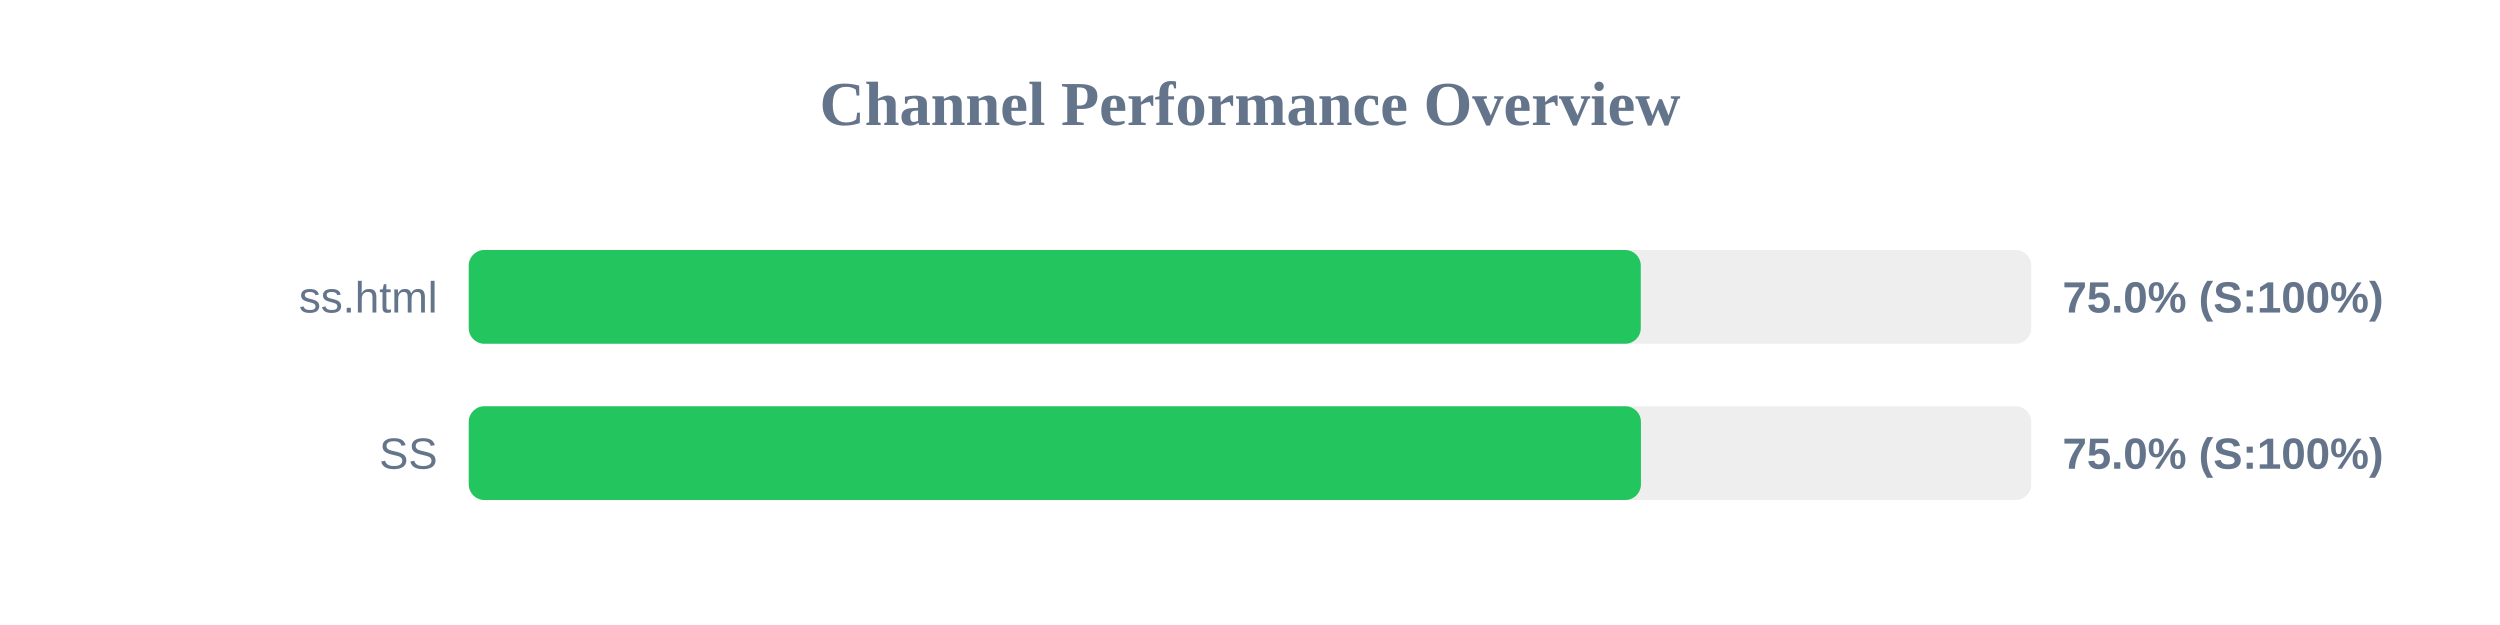
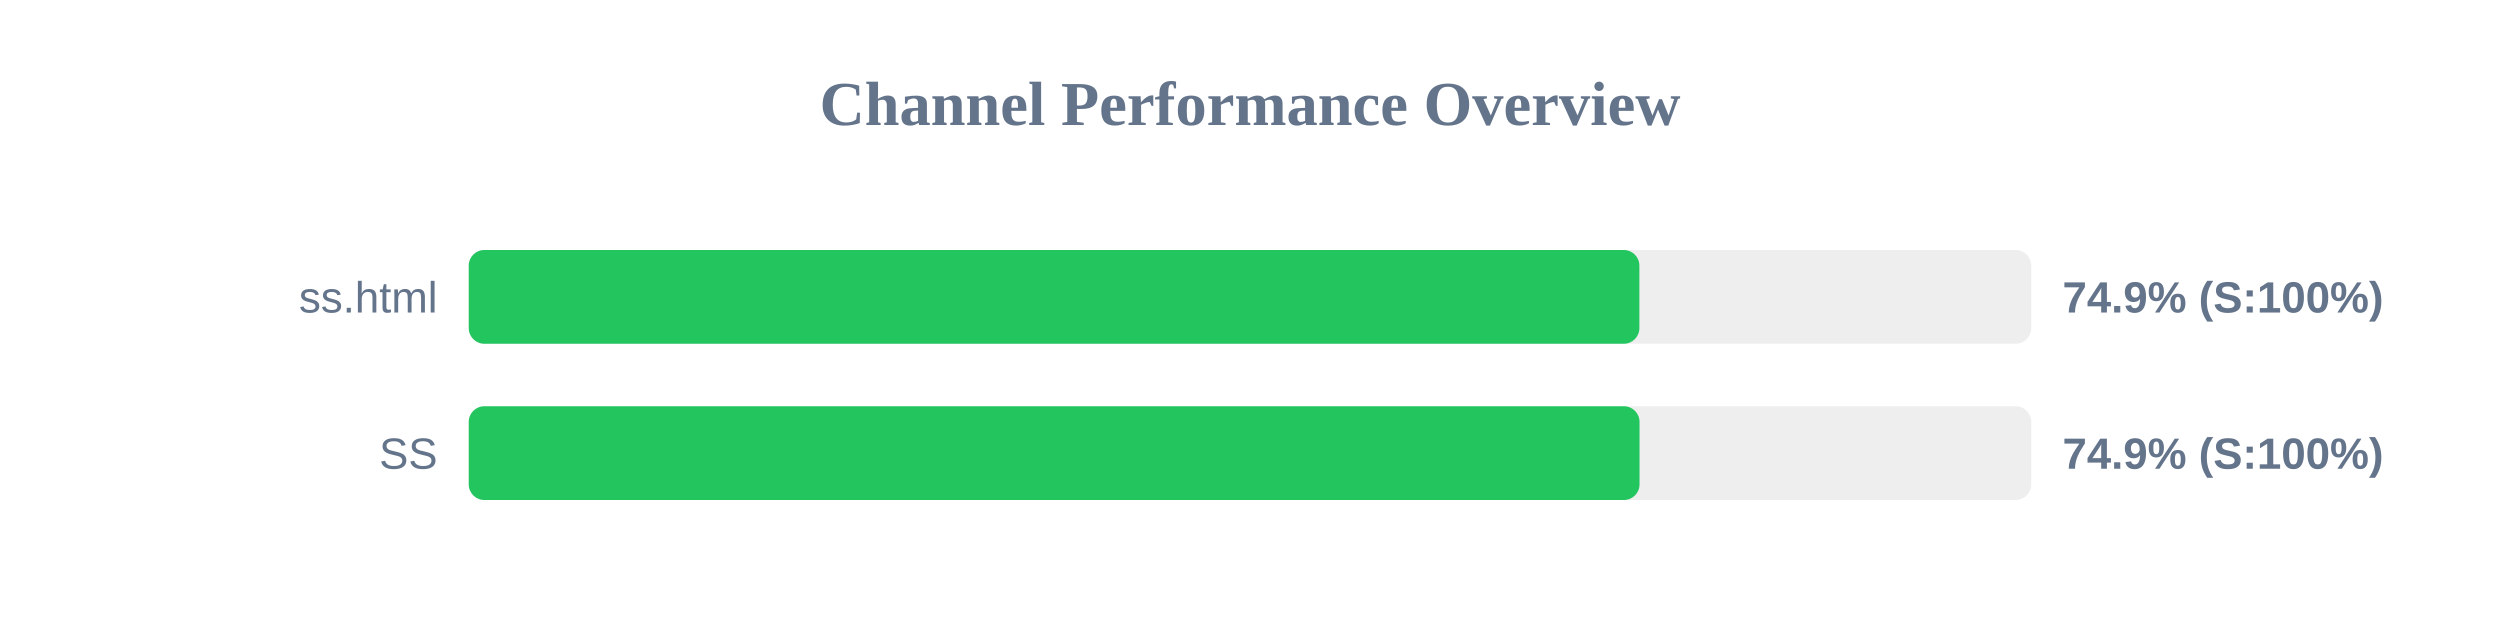
<svg xmlns="http://www.w3.org/2000/svg" width="800" height="200" version="1.1">
  <style>
        .row { font: 14px Arial; fill: #64748b; }
        .score { font: bold 14px Arial; fill: #64748b; }
    </style>
  <text x="400" y="40" text-anchor="middle" font-size="20px" font-weight="bold" fill="#64748b">Channel Performance Overview</text>
  <rect x="150" y="80" width="500" height="30" fill="#eee" rx="5" />
-   <rect x="150" y="80" width="375.05" height="30" fill="#22c55e" rx="5" />
+   <rect x="150" y="80" width="374.6" height="30" fill="#22c55e" rx="5" />
  <text x="140" y="100" text-anchor="end" class="row">ss.html</text>
-   <text x="660" y="100" text-anchor="start" class="score">75.0% (S:100%)</text>
+   <text x="660" y="100" text-anchor="start" class="score">74.9% (S:100%)</text>
  <rect x="150" y="130" width="500" height="30" fill="#eee" rx="5" />
-   <rect x="150" y="130" width="375.1" height="30" fill="#22c55e" rx="5" />
+   <rect x="150" y="130" width="374.65" height="30" fill="#22c55e" rx="5" />
  <text x="140" y="150" text-anchor="end" class="row">SS</text>
-   <text x="660" y="150" text-anchor="start" class="score">75.0% (S:100%)</text>
+   <text x="660" y="150" text-anchor="start" class="score">74.9% (S:100%)</text>
</svg>
